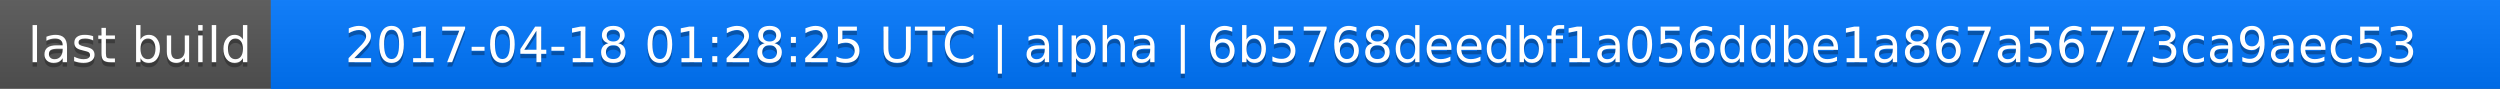
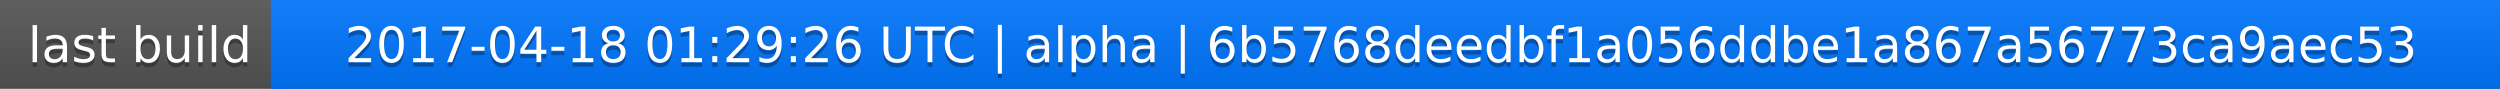
<svg xmlns="http://www.w3.org/2000/svg" width="563" height="20">
  <linearGradient id="a" x2="0" y2="100%">
    <stop offset="0" stop-color="#bbb" stop-opacity=".1" />
    <stop offset="1" stop-opacity=".1" />
  </linearGradient>
  <rect rx="0" width="563" height="20" fill="#555" />
  <rect rx="0" x="61" width="502" height="20" fill="#07f" />
  <path fill="#07f" d="M61 0h4v20h-4z" />
  <rect rx="0" width="563" height="20" fill="url(#a)" />
  <g fill="#fff" text-anchor="middle" font-family="DejaVu Sans,Verdana,Geneva,sans-serif" font-size="11">
    <text x="31.5" y="15" fill="#010101" fill-opacity=".3">last build</text>
    <text x="31.5" y="14">last build</text>
-     <text x="311" y="15" fill="#010101" fill-opacity=".3">2017-04-18 01:28:25 UTC | alpha | 6b5768deedbf1a056ddbe1a867a56773ca9aec53</text>
-     <text x="311" y="14">2017-04-18 01:28:25 UTC | alpha | 6b5768deedbf1a056ddbe1a867a56773ca9aec53</text>
+     <text x="311" y="15" fill="#010101" fill-opacity=".3">2017-04-18 01:29:26 UTC | alpha | 6b5768deedbf1a056ddbe1a867a56773ca9aec53</text>
+     <text x="311" y="14">2017-04-18 01:29:26 UTC | alpha | 6b5768deedbf1a056ddbe1a867a56773ca9aec53</text>
  </g>
</svg>
